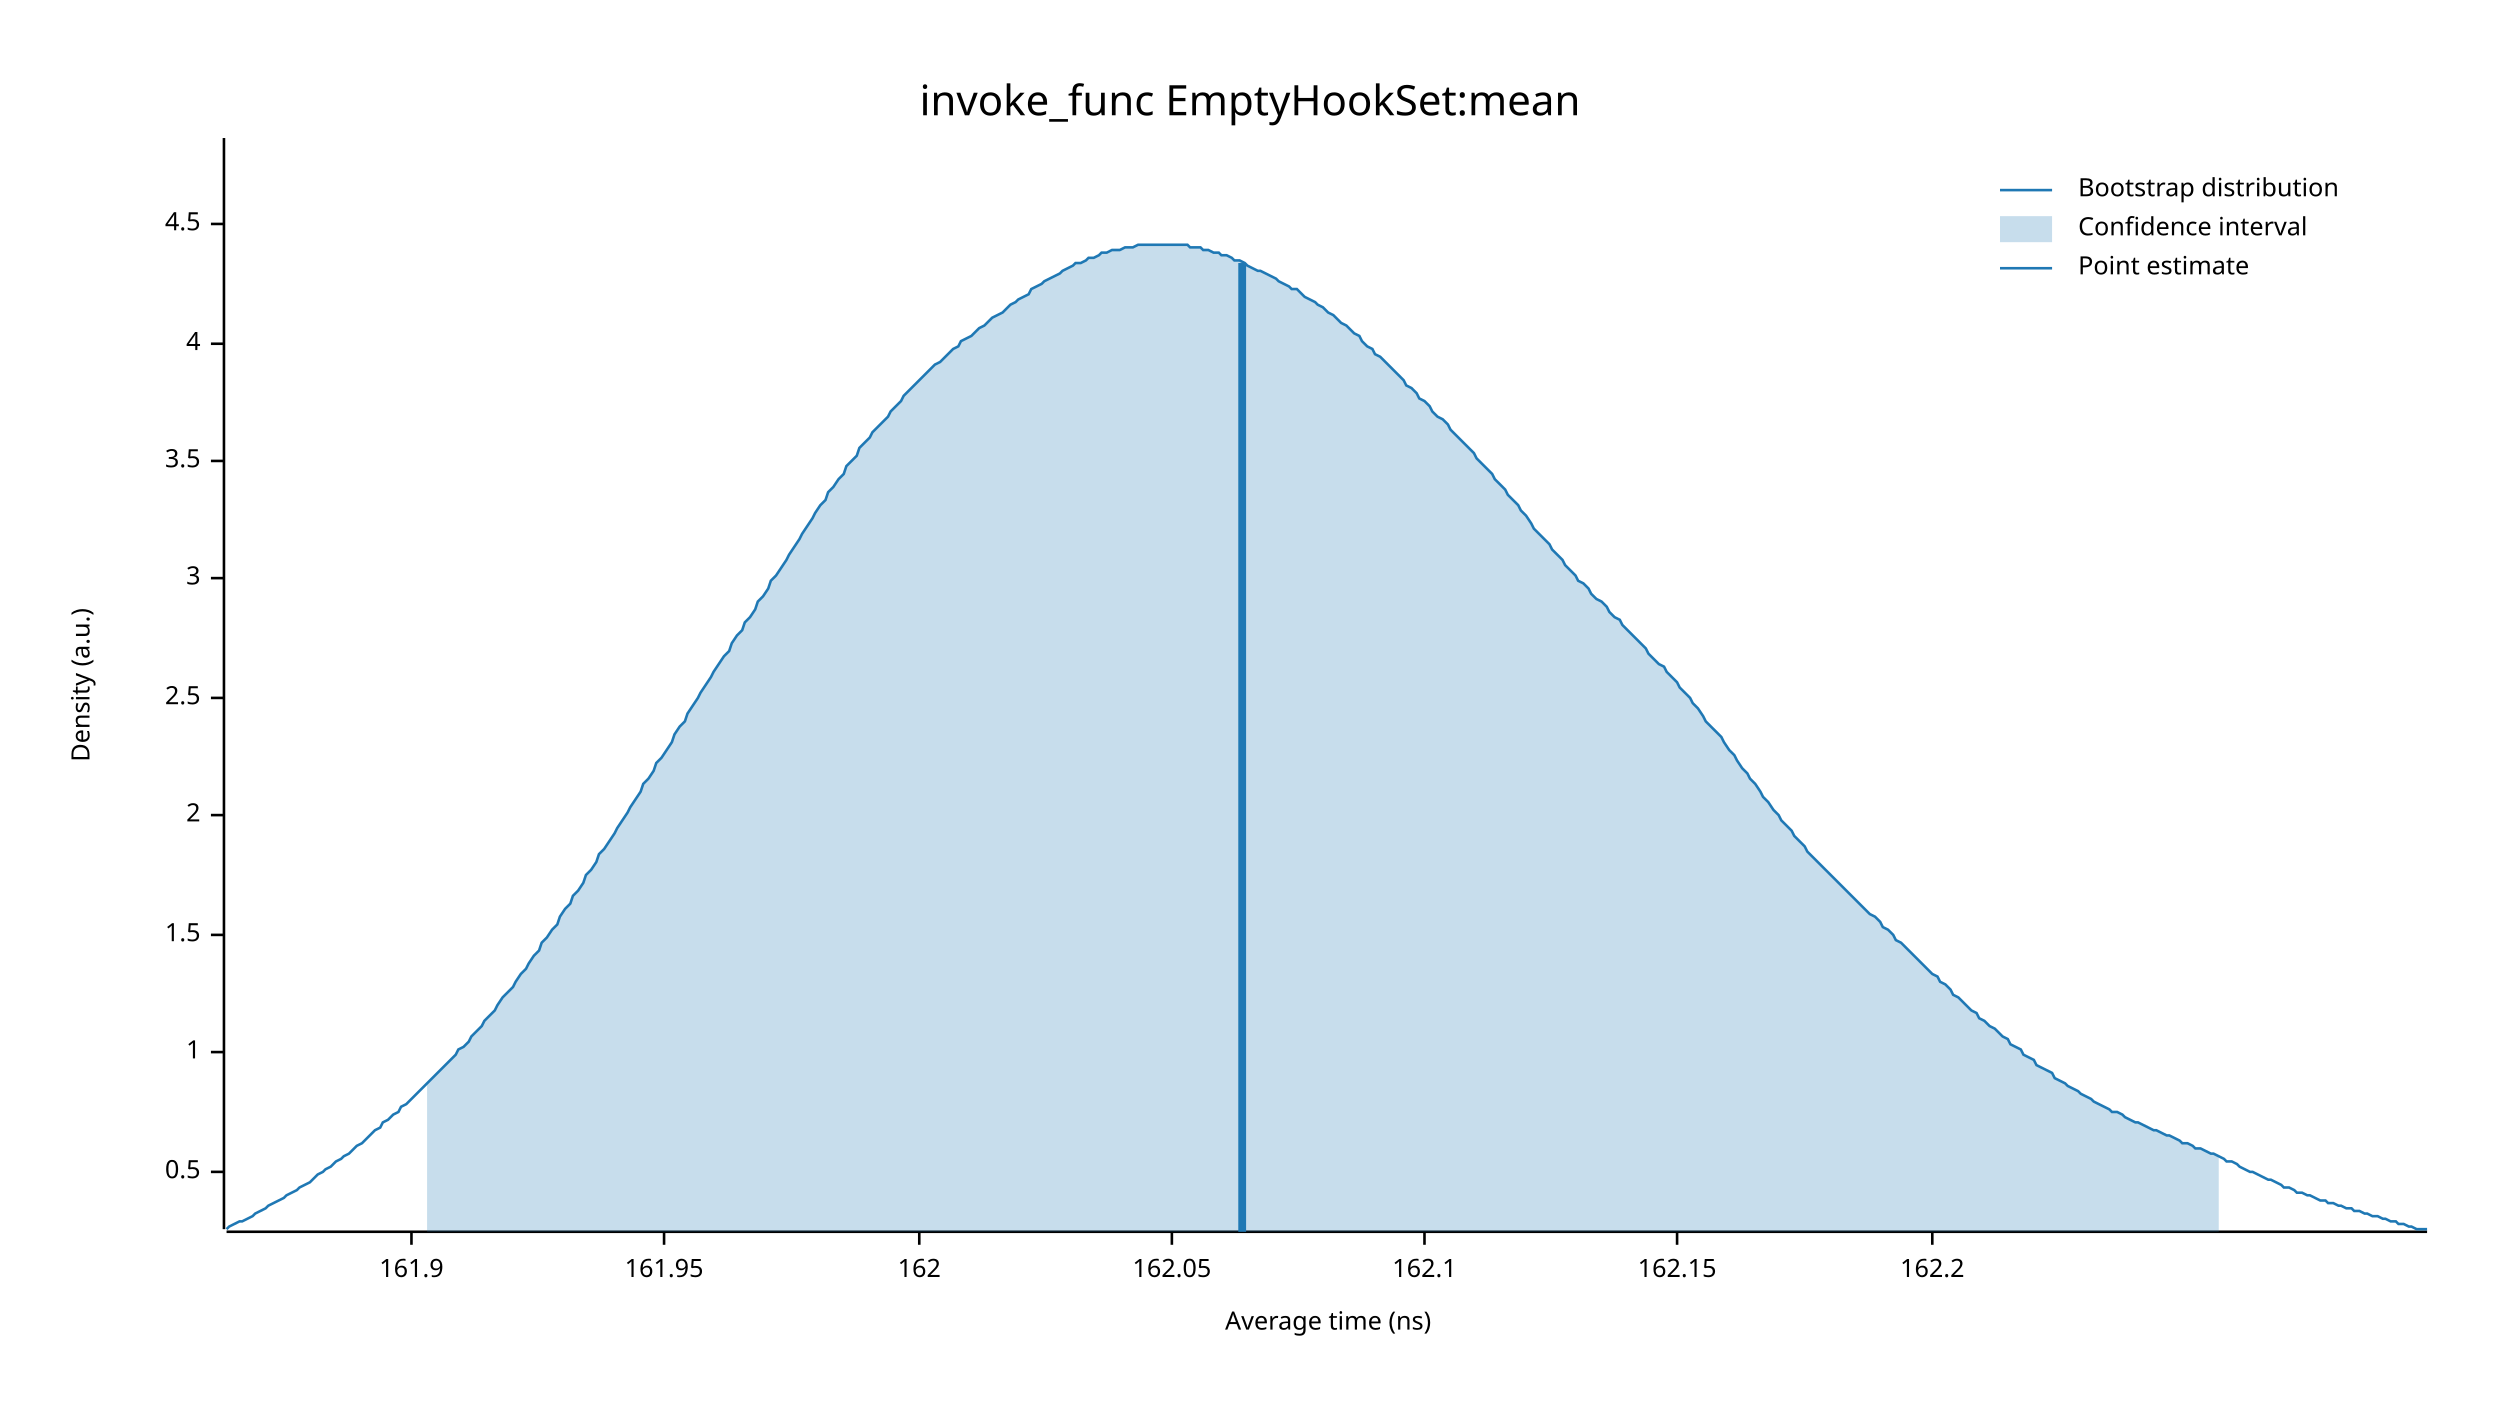
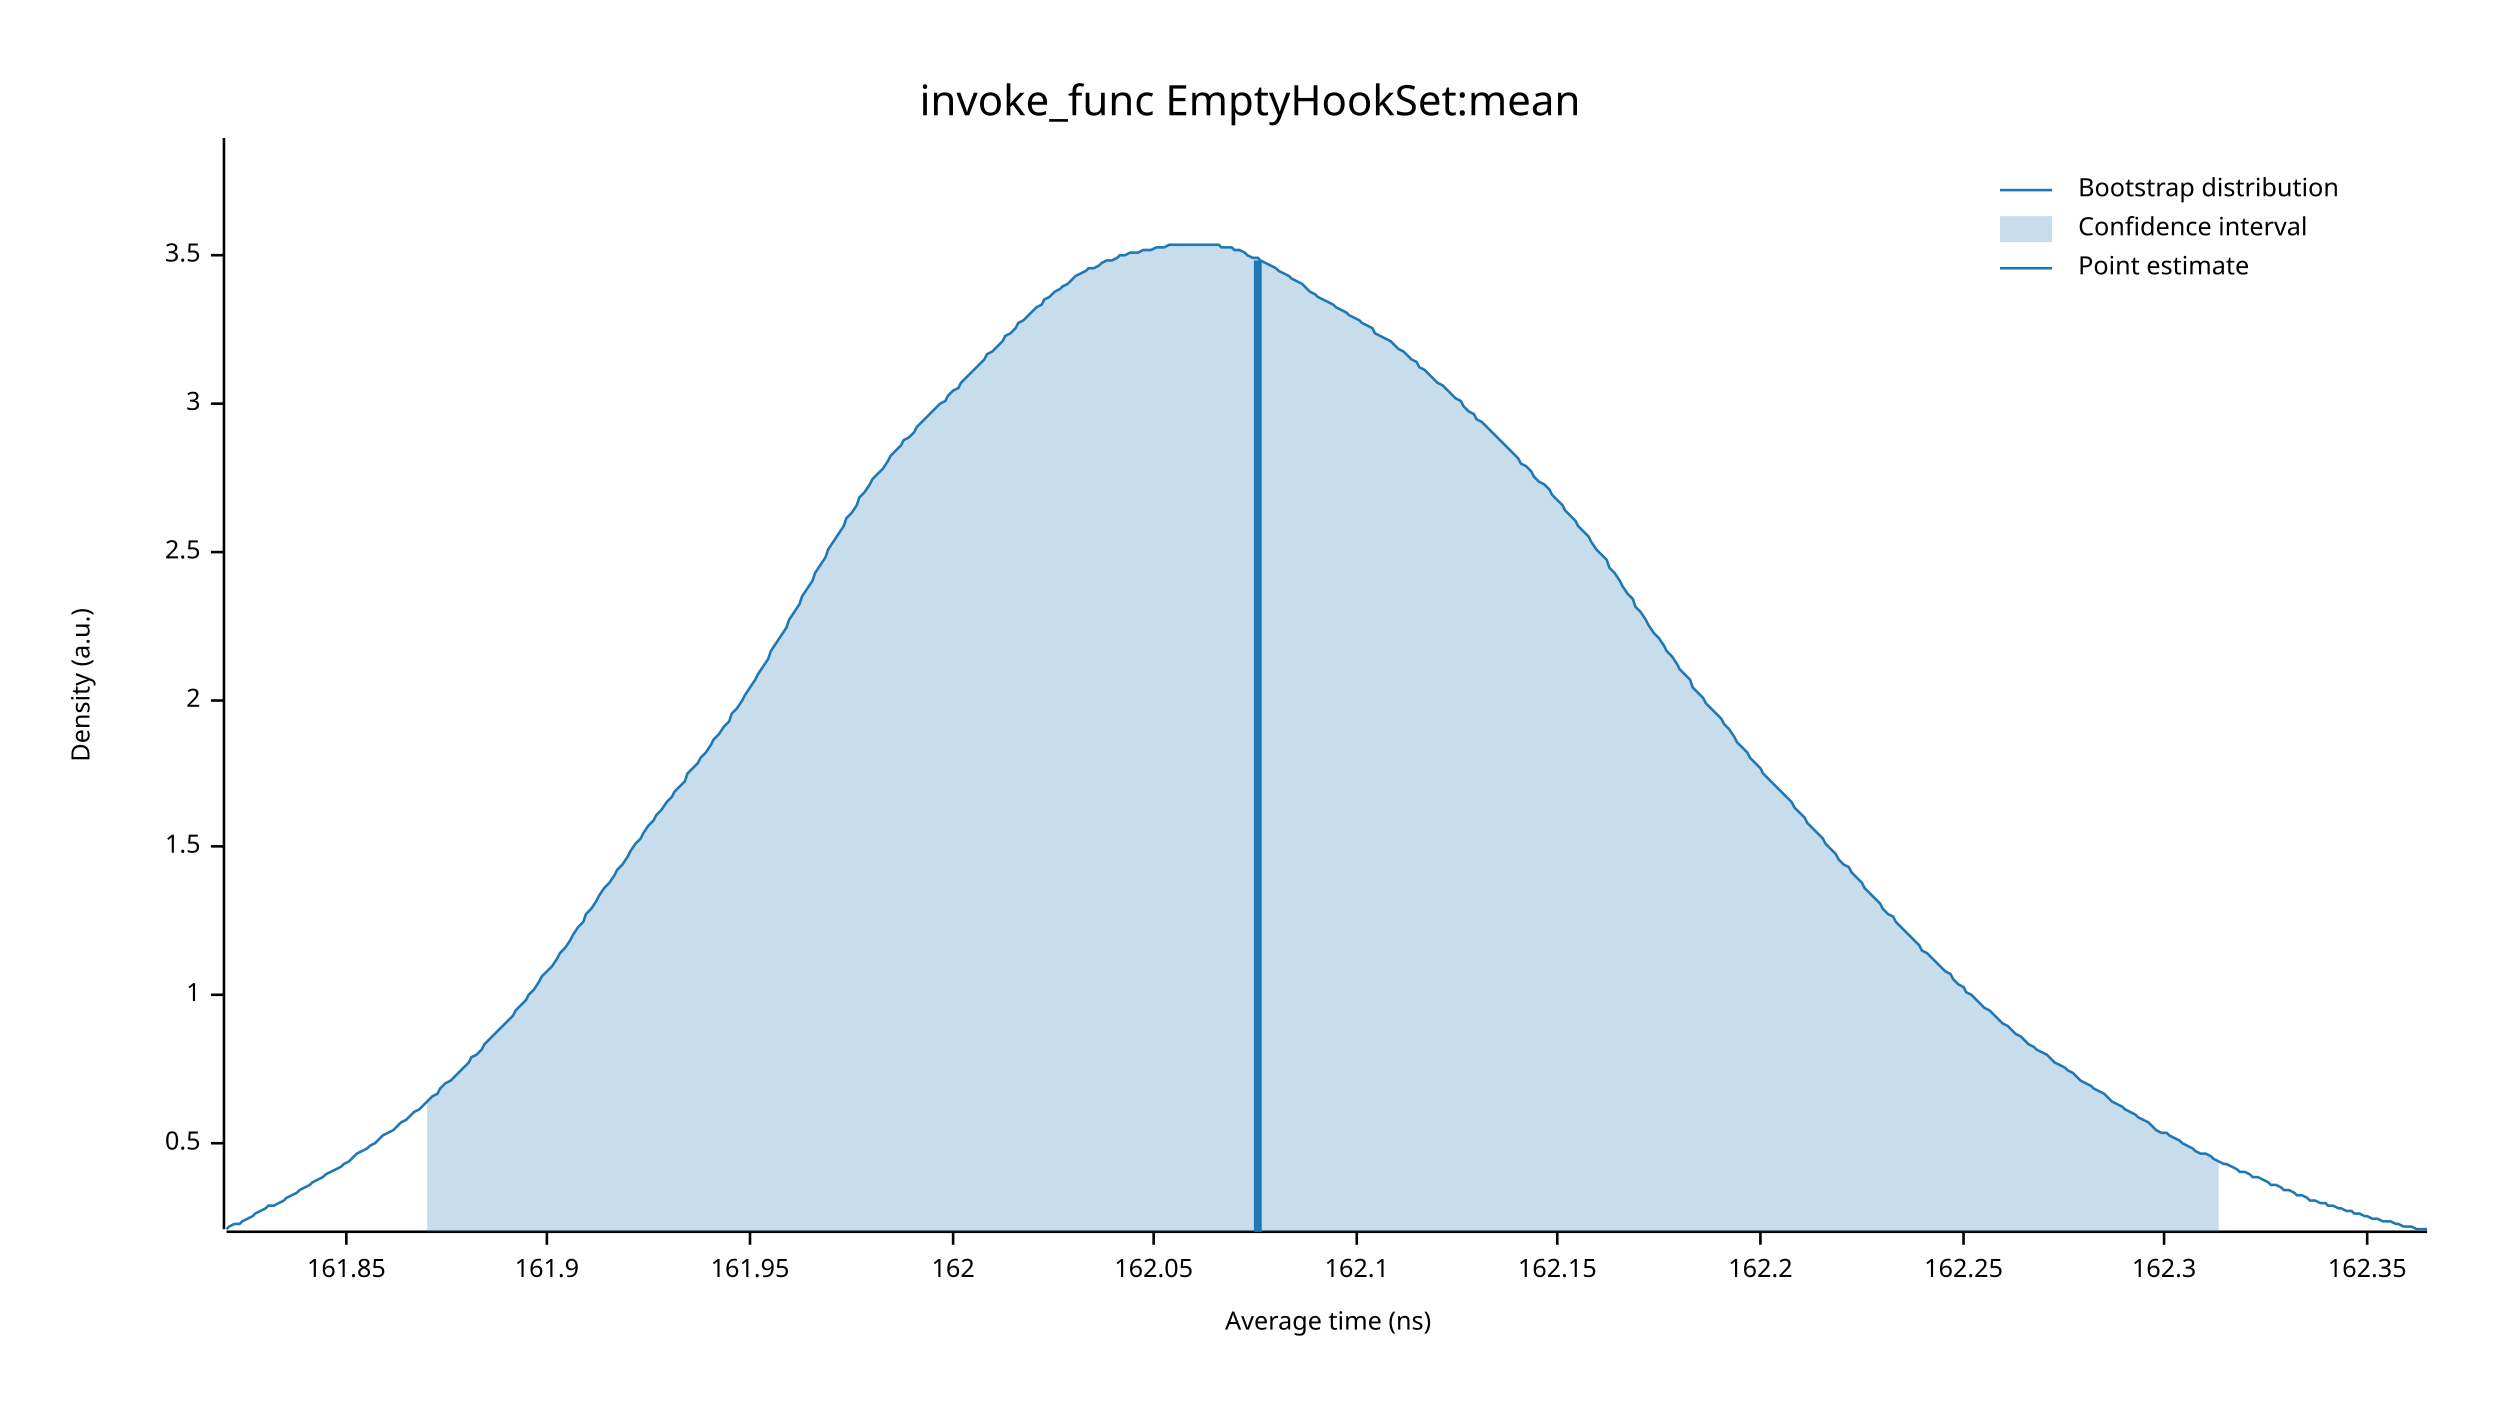
<svg xmlns="http://www.w3.org/2000/svg" width="960" height="540" viewBox="0 0 960 540">
  <text x="480" y="32" dy="0.76em" text-anchor="middle" font-family="sans-serif" font-size="16.129" opacity="1" fill="#000000">
invoke_func EmptyHookSet:mean
</text>
  <text x="27" y="263" dy="0.76em" text-anchor="middle" font-family="sans-serif" font-size="9.677" opacity="1" fill="#000000" transform="rotate(270, 27, 263)">
Density (a.u.)
</text>
  <text x="510" y="513" dy="-0.5ex" text-anchor="middle" font-family="sans-serif" font-size="9.677" opacity="1" fill="#000000">
Average time (ns)
</text>
  <polyline fill="none" opacity="1" stroke="#000000" stroke-width="1" points="86,53 86,472 " />
-   <text x="77" y="450" dy="0.5ex" text-anchor="end" font-family="sans-serif" font-size="9.677" opacity="1" fill="#000000">
+   <text x="77" y="439" dy="0.5ex" text-anchor="end" font-family="sans-serif" font-size="9.677" opacity="1" fill="#000000">
0.5
</text>
-   <polyline fill="none" opacity="1" stroke="#000000" stroke-width="1" points="81,450 86,450 " />
-   <text x="77" y="404" dy="0.5ex" text-anchor="end" font-family="sans-serif" font-size="9.677" opacity="1" fill="#000000">
+   <polyline fill="none" opacity="1" stroke="#000000" stroke-width="1" points="81,439 86,439 " />
+   <text x="77" y="382" dy="0.5ex" text-anchor="end" font-family="sans-serif" font-size="9.677" opacity="1" fill="#000000">
1
</text>
-   <polyline fill="none" opacity="1" stroke="#000000" stroke-width="1" points="81,404 86,404 " />
-   <text x="77" y="359" dy="0.5ex" text-anchor="end" font-family="sans-serif" font-size="9.677" opacity="1" fill="#000000">
+   <polyline fill="none" opacity="1" stroke="#000000" stroke-width="1" points="81,382 86,382 " />
+   <text x="77" y="325" dy="0.5ex" text-anchor="end" font-family="sans-serif" font-size="9.677" opacity="1" fill="#000000">
1.5
</text>
-   <polyline fill="none" opacity="1" stroke="#000000" stroke-width="1" points="81,359 86,359 " />
-   <text x="77" y="313" dy="0.5ex" text-anchor="end" font-family="sans-serif" font-size="9.677" opacity="1" fill="#000000">
+   <polyline fill="none" opacity="1" stroke="#000000" stroke-width="1" points="81,325 86,325 " />
+   <text x="77" y="269" dy="0.5ex" text-anchor="end" font-family="sans-serif" font-size="9.677" opacity="1" fill="#000000">
2
</text>
-   <polyline fill="none" opacity="1" stroke="#000000" stroke-width="1" points="81,313 86,313 " />
-   <text x="77" y="268" dy="0.5ex" text-anchor="end" font-family="sans-serif" font-size="9.677" opacity="1" fill="#000000">
+   <polyline fill="none" opacity="1" stroke="#000000" stroke-width="1" points="81,269 86,269 " />
+   <text x="77" y="212" dy="0.5ex" text-anchor="end" font-family="sans-serif" font-size="9.677" opacity="1" fill="#000000">
2.5
</text>
-   <polyline fill="none" opacity="1" stroke="#000000" stroke-width="1" points="81,268 86,268 " />
-   <text x="77" y="222" dy="0.5ex" text-anchor="end" font-family="sans-serif" font-size="9.677" opacity="1" fill="#000000">
+   <polyline fill="none" opacity="1" stroke="#000000" stroke-width="1" points="81,212 86,212 " />
+   <text x="77" y="155" dy="0.5ex" text-anchor="end" font-family="sans-serif" font-size="9.677" opacity="1" fill="#000000">
3
</text>
-   <polyline fill="none" opacity="1" stroke="#000000" stroke-width="1" points="81,222 86,222 " />
-   <text x="77" y="177" dy="0.5ex" text-anchor="end" font-family="sans-serif" font-size="9.677" opacity="1" fill="#000000">
+   <polyline fill="none" opacity="1" stroke="#000000" stroke-width="1" points="81,155 86,155 " />
+   <text x="77" y="98" dy="0.5ex" text-anchor="end" font-family="sans-serif" font-size="9.677" opacity="1" fill="#000000">
3.5
</text>
-   <polyline fill="none" opacity="1" stroke="#000000" stroke-width="1" points="81,177 86,177 " />
-   <text x="77" y="132" dy="0.5ex" text-anchor="end" font-family="sans-serif" font-size="9.677" opacity="1" fill="#000000">
- 4
+   <polyline fill="none" opacity="1" stroke="#000000" stroke-width="1" points="81,98 86,98 " />
+   <polyline fill="none" opacity="1" stroke="#000000" stroke-width="1" points="87,473 932,473 " />
+   <text x="133" y="483" dy="0.76em" text-anchor="middle" font-family="sans-serif" font-size="9.677" opacity="1" fill="#000000">
+ 161.85
</text>
-   <polyline fill="none" opacity="1" stroke="#000000" stroke-width="1" points="81,132 86,132 " />
-   <text x="77" y="86" dy="0.5ex" text-anchor="end" font-family="sans-serif" font-size="9.677" opacity="1" fill="#000000">
- 4.5
- </text>
-   <polyline fill="none" opacity="1" stroke="#000000" stroke-width="1" points="81,86 86,86 " />
-   <polyline fill="none" opacity="1" stroke="#000000" stroke-width="1" points="87,473 932,473 " />
-   <text x="158" y="483" dy="0.76em" text-anchor="middle" font-family="sans-serif" font-size="9.677" opacity="1" fill="#000000">
+   <polyline fill="none" opacity="1" stroke="#000000" stroke-width="1" points="133,473 133,478 " />
+   <text x="210" y="483" dy="0.76em" text-anchor="middle" font-family="sans-serif" font-size="9.677" opacity="1" fill="#000000">
161.9
</text>
-   <polyline fill="none" opacity="1" stroke="#000000" stroke-width="1" points="158,473 158,478 " />
-   <text x="255" y="483" dy="0.76em" text-anchor="middle" font-family="sans-serif" font-size="9.677" opacity="1" fill="#000000">
+   <polyline fill="none" opacity="1" stroke="#000000" stroke-width="1" points="210,473 210,478 " />
+   <text x="288" y="483" dy="0.76em" text-anchor="middle" font-family="sans-serif" font-size="9.677" opacity="1" fill="#000000">
161.95
</text>
-   <polyline fill="none" opacity="1" stroke="#000000" stroke-width="1" points="255,473 255,478 " />
-   <text x="353" y="483" dy="0.76em" text-anchor="middle" font-family="sans-serif" font-size="9.677" opacity="1" fill="#000000">
+   <polyline fill="none" opacity="1" stroke="#000000" stroke-width="1" points="288,473 288,478 " />
+   <text x="366" y="483" dy="0.76em" text-anchor="middle" font-family="sans-serif" font-size="9.677" opacity="1" fill="#000000">
162
</text>
-   <polyline fill="none" opacity="1" stroke="#000000" stroke-width="1" points="353,473 353,478 " />
-   <text x="450" y="483" dy="0.76em" text-anchor="middle" font-family="sans-serif" font-size="9.677" opacity="1" fill="#000000">
+   <polyline fill="none" opacity="1" stroke="#000000" stroke-width="1" points="366,473 366,478 " />
+   <text x="443" y="483" dy="0.76em" text-anchor="middle" font-family="sans-serif" font-size="9.677" opacity="1" fill="#000000">
162.05
</text>
-   <polyline fill="none" opacity="1" stroke="#000000" stroke-width="1" points="450,473 450,478 " />
-   <text x="547" y="483" dy="0.76em" text-anchor="middle" font-family="sans-serif" font-size="9.677" opacity="1" fill="#000000">
+   <polyline fill="none" opacity="1" stroke="#000000" stroke-width="1" points="443,473 443,478 " />
+   <text x="521" y="483" dy="0.76em" text-anchor="middle" font-family="sans-serif" font-size="9.677" opacity="1" fill="#000000">
162.1
</text>
-   <polyline fill="none" opacity="1" stroke="#000000" stroke-width="1" points="547,473 547,478 " />
-   <text x="644" y="483" dy="0.76em" text-anchor="middle" font-family="sans-serif" font-size="9.677" opacity="1" fill="#000000">
+   <polyline fill="none" opacity="1" stroke="#000000" stroke-width="1" points="521,473 521,478 " />
+   <text x="598" y="483" dy="0.76em" text-anchor="middle" font-family="sans-serif" font-size="9.677" opacity="1" fill="#000000">
162.15
</text>
-   <polyline fill="none" opacity="1" stroke="#000000" stroke-width="1" points="644,473 644,478 " />
-   <text x="742" y="483" dy="0.76em" text-anchor="middle" font-family="sans-serif" font-size="9.677" opacity="1" fill="#000000">
+   <polyline fill="none" opacity="1" stroke="#000000" stroke-width="1" points="598,473 598,478 " />
+   <text x="676" y="483" dy="0.76em" text-anchor="middle" font-family="sans-serif" font-size="9.677" opacity="1" fill="#000000">
162.2
</text>
-   <polyline fill="none" opacity="1" stroke="#000000" stroke-width="1" points="742,473 742,478 " />
-   <polyline fill="none" opacity="1" stroke="#1F78B4" stroke-width="1" points="87,472 88,471 90,470 92,469 93,469 95,468 97,467 98,466 100,465 102,464 103,463 105,462 107,461 109,460 110,459 112,458 114,457 115,456 117,455 119,454 120,453 122,451 124,450 125,449 127,448 129,446 131,445 132,444 134,443 136,441 137,440 139,439 141,437 142,436 144,434 146,433 147,431 149,430 151,428 153,427 154,425 156,424 158,422 159,421 161,419 163,417 164,416 166,414 168,412 169,411 171,409 173,407 175,405 176,403 178,402 180,400 181,398 183,396 185,394 186,392 188,390 190,388 191,386 193,383 195,381 197,379 198,377 200,374 202,372 203,370 205,367 207,365 208,362 210,360 212,357 214,355 215,352 217,349 219,347 220,344 222,342 224,339 225,336 227,334 229,331 230,328 232,326 234,323 236,320 237,318 239,315 241,312 242,310 244,307 246,304 247,301 249,299 251,296 252,293 254,291 256,288 258,285 259,282 261,279 263,277 264,274 266,271 268,268 269,266 271,263 273,260 274,258 276,255 278,252 280,250 281,247 283,244 285,242 286,239 288,237 290,234 291,231 293,229 295,226 296,223 298,221 300,218 302,215 303,213 305,210 307,207 308,205 310,202 312,199 313,197 315,194 317,192 318,189 320,187 322,184 324,182 325,179 327,177 329,175 330,172 332,170 334,168 335,166 337,164 339,162 341,160 342,158 344,156 346,154 347,152 349,150 351,148 352,147 354,145 356,143 357,142 359,140 361,139 363,137 364,136 366,134 368,133 369,131 371,130 373,129 374,128 376,126 378,125 379,124 381,122 383,121 385,120 386,119 388,117 390,116 391,115 393,114 395,113 396,111 398,110 400,109 401,108 403,107 405,106 407,105 408,104 410,103 412,102 413,101 415,101 417,100 418,99 420,99 422,98 423,97 425,97 427,96 429,96 430,96 432,95 434,95 435,95 437,94 439,94 440,94 442,94 444,94 445,94 447,94 449,94 451,94 452,94 454,94 456,94 457,95 459,95 461,95 462,96 464,96 466,97 468,97 469,98 471,98 473,99 474,100 476,100 478,101 479,102 481,103 483,104 484,104 486,105 488,106 490,107 491,108 493,109 495,110 496,111 498,111 500,113 501,114 503,115 505,116 506,117 508,118 510,120 512,121 513,122 515,124 517,125 518,126 520,128 522,129 523,131 525,133 527,134 528,136 530,137 532,139 534,141 535,142 537,144 539,146 540,148 542,149 544,151 545,153 547,154 549,156 550,158 552,160 554,161 556,163 557,165 559,167 561,169 562,170 564,172 566,174 567,176 569,178 571,180 573,182 574,184 576,186 578,188 579,190 581,192 583,194 584,196 586,198 588,201 589,203 591,205 593,207 595,209 596,211 598,213 600,215 601,217 603,219 605,221 606,223 608,224 610,226 611,228 613,230 615,231 617,233 618,235 620,237 622,238 623,240 625,242 627,244 628,245 630,247 632,249 633,251 635,253 637,255 639,256 640,258 642,260 644,262 645,264 647,266 649,268 650,270 652,272 654,275 655,277 657,279 659,281 661,283 662,285 664,288 666,290 667,292 669,295 671,297 672,299 674,301 676,304 677,306 679,308 681,311 683,313 684,315 686,317 688,319 689,321 691,323 693,325 694,327 696,329 698,331 700,333 701,334 703,336 705,338 706,339 708,341 710,343 711,344 713,346 715,348 716,349 718,351 720,352 722,354 723,356 725,357 727,359 728,361 730,362 732,364 733,365 735,367 737,369 738,370 740,372 742,374 744,375 745,377 747,378 749,380 750,382 752,383 754,385 755,386 757,388 759,389 760,391 762,392 764,394 766,395 767,396 769,398 771,399 772,401 774,402 776,403 777,405 779,406 781,407 782,409 784,410 786,411 788,412 789,414 791,415 793,416 794,417 796,418 798,419 799,420 801,421 803,422 804,423 806,424 808,425 810,426 811,427 813,427 815,428 816,429 818,430 820,431 821,431 823,432 825,433 827,434 828,434 830,435 832,436 833,436 835,437 837,438 838,439 840,439 842,440 843,441 845,441 847,442 849,443 850,443 852,444 854,445 855,446 857,446 859,447 860,448 862,449 864,450 865,450 867,451 869,452 871,453 872,453 874,454 876,455 877,456 879,456 881,457 882,458 884,458 886,459 887,459 889,460 891,461 893,461 894,462 896,462 898,463 899,463 901,464 903,464 904,465 906,465 908,466 909,466 911,467 913,467 915,468 916,468 918,469 920,469 921,470 923,470 925,471 926,471 928,472 930,472 932,472 " />
-   <polygon opacity="0.25" fill="#1F78B4" points="164,416 166,414 168,412 169,411 171,409 173,407 175,405 176,403 178,402 180,400 181,398 183,396 185,394 186,392 188,390 190,388 191,386 193,383 195,381 197,379 198,377 200,374 202,372 203,370 205,367 207,365 208,362 210,360 212,357 214,355 215,352 217,349 219,347 220,344 222,342 224,339 225,336 227,334 229,331 230,328 232,326 234,323 236,320 237,318 239,315 241,312 242,310 244,307 246,304 247,301 249,299 251,296 252,293 254,291 256,288 258,285 259,282 261,279 263,277 264,274 266,271 268,268 269,266 271,263 273,260 274,258 276,255 278,252 280,250 281,247 283,244 285,242 286,239 288,237 290,234 291,231 293,229 295,226 296,223 298,221 300,218 302,215 303,213 305,210 307,207 308,205 310,202 312,199 313,197 315,194 317,192 318,189 320,187 322,184 324,182 325,179 327,177 329,175 330,172 332,170 334,168 335,166 337,164 339,162 341,160 342,158 344,156 346,154 347,152 349,150 351,148 352,147 354,145 356,143 357,142 359,140 361,139 363,137 364,136 366,134 368,133 369,131 371,130 373,129 374,128 376,126 378,125 379,124 381,122 383,121 385,120 386,119 388,117 390,116 391,115 393,114 395,113 396,111 398,110 400,109 401,108 403,107 405,106 407,105 408,104 410,103 412,102 413,101 415,101 417,100 418,99 420,99 422,98 423,97 425,97 427,96 429,96 430,96 432,95 434,95 435,95 437,94 439,94 440,94 442,94 444,94 445,94 447,94 449,94 451,94 452,94 454,94 456,94 457,95 459,95 461,95 462,96 464,96 466,97 468,97 469,98 471,98 473,99 474,100 476,100 478,101 479,102 481,103 483,104 484,104 486,105 488,106 490,107 491,108 493,109 495,110 496,111 498,111 500,113 501,114 503,115 505,116 506,117 508,118 510,120 512,121 513,122 515,124 517,125 518,126 520,128 522,129 523,131 525,133 527,134 528,136 530,137 532,139 534,141 535,142 537,144 539,146 540,148 542,149 544,151 545,153 547,154 549,156 550,158 552,160 554,161 556,163 557,165 559,167 561,169 562,170 564,172 566,174 567,176 569,178 571,180 573,182 574,184 576,186 578,188 579,190 581,192 583,194 584,196 586,198 588,201 589,203 591,205 593,207 595,209 596,211 598,213 600,215 601,217 603,219 605,221 606,223 608,224 610,226 611,228 613,230 615,231 617,233 618,235 620,237 622,238 623,240 625,242 627,244 628,245 630,247 632,249 633,251 635,253 637,255 639,256 640,258 642,260 644,262 645,264 647,266 649,268 650,270 652,272 654,275 655,277 657,279 659,281 661,283 662,285 664,288 666,290 667,292 669,295 671,297 672,299 674,301 676,304 677,306 679,308 681,311 683,313 684,315 686,317 688,319 689,321 691,323 693,325 694,327 696,329 698,331 700,333 701,334 703,336 705,338 706,339 708,341 710,343 711,344 713,346 715,348 716,349 718,351 720,352 722,354 723,356 725,357 727,359 728,361 730,362 732,364 733,365 735,367 737,369 738,370 740,372 742,374 744,375 745,377 747,378 749,380 750,382 752,383 754,385 755,386 757,388 759,389 760,391 762,392 764,394 766,395 767,396 769,398 771,399 772,401 774,402 776,403 777,405 779,406 781,407 782,409 784,410 786,411 788,412 789,414 791,415 793,416 794,417 796,418 798,419 799,420 801,421 803,422 804,423 806,424 808,425 810,426 811,427 813,427 815,428 816,429 818,430 820,431 821,431 823,432 825,433 827,434 828,434 830,435 832,436 833,436 835,437 837,438 838,439 840,439 842,440 843,441 845,441 847,442 849,443 850,443 852,444 852,473 164,473 " />
-   <polyline fill="none" opacity="1" stroke="#1F78B4" stroke-width="3" points="477,473 477,101 " />
+   <polyline fill="none" opacity="1" stroke="#000000" stroke-width="1" points="676,473 676,478 " />
+   <text x="754" y="483" dy="0.76em" text-anchor="middle" font-family="sans-serif" font-size="9.677" opacity="1" fill="#000000">
+ 162.25
+ </text>
+   <polyline fill="none" opacity="1" stroke="#000000" stroke-width="1" points="754,473 754,478 " />
+   <text x="831" y="483" dy="0.76em" text-anchor="middle" font-family="sans-serif" font-size="9.677" opacity="1" fill="#000000">
+ 162.3
+ </text>
+   <polyline fill="none" opacity="1" stroke="#000000" stroke-width="1" points="831,473 831,478 " />
+   <text x="909" y="483" dy="0.76em" text-anchor="middle" font-family="sans-serif" font-size="9.677" opacity="1" fill="#000000">
+ 162.35
+ </text>
+   <polyline fill="none" opacity="1" stroke="#000000" stroke-width="1" points="909,473 909,478 " />
+   <polyline fill="none" opacity="1" stroke="#1F78B4" stroke-width="1" points="87,472 88,471 90,470 92,470 93,469 95,468 97,467 98,466 100,465 102,464 103,463 105,463 107,462 109,461 110,460 112,459 114,458 115,457 117,456 119,455 120,454 122,453 124,452 125,451 127,450 129,449 131,448 132,447 134,446 136,444 137,443 139,442 141,441 142,440 144,439 146,437 147,436 149,435 151,434 153,432 154,431 156,430 158,428 159,427 161,426 163,424 164,423 166,421 168,420 169,418 171,416 173,415 175,413 176,412 178,410 180,408 181,406 183,405 185,403 186,401 188,399 190,397 191,396 193,394 195,392 197,390 198,388 200,386 202,384 203,382 205,380 207,377 208,375 210,373 212,371 214,368 215,366 217,364 219,361 220,359 222,356 224,354 225,351 227,349 229,346 230,344 232,341 234,339 236,336 237,334 239,332 241,329 242,327 244,324 246,322 247,320 249,317 251,315 252,313 254,311 256,308 258,306 259,304 261,302 263,300 264,297 266,295 268,293 269,291 271,289 273,286 274,284 276,282 278,279 280,277 281,274 283,272 285,269 286,267 288,264 290,261 291,259 293,256 295,253 296,250 298,247 300,244 302,241 303,238 305,235 307,232 308,229 310,226 312,223 313,220 315,217 317,214 318,211 320,208 322,205 324,202 325,199 327,197 329,194 330,191 332,189 334,186 335,184 337,182 339,180 341,177 342,175 344,173 346,171 347,169 349,168 351,166 352,164 354,162 356,160 357,159 359,157 361,155 363,154 364,152 366,150 368,149 369,147 371,145 373,143 374,142 376,140 378,138 379,136 381,135 383,133 385,131 386,129 388,128 390,126 391,124 393,123 395,121 396,120 398,118 400,117 401,115 403,114 405,112 407,111 408,110 410,109 412,107 413,106 415,105 417,104 418,103 420,103 422,102 423,101 425,100 427,100 429,99 430,98 432,98 434,97 435,97 437,97 439,96 440,96 442,96 444,95 445,95 447,95 449,94 451,94 452,94 454,94 456,94 457,94 459,94 461,94 462,94 464,94 466,94 468,94 469,95 471,95 473,95 474,96 476,96 478,97 479,98 481,99 483,99 484,100 486,101 488,102 490,103 491,104 493,105 495,106 496,107 498,108 500,109 501,110 503,112 505,113 506,114 508,115 510,116 512,117 513,118 515,119 517,120 518,121 520,122 522,123 523,124 525,125 527,126 528,128 530,129 532,130 534,131 535,132 537,134 539,135 540,136 542,138 544,139 545,141 547,142 549,144 550,145 552,147 554,148 556,150 557,151 559,153 561,154 562,156 564,158 566,159 567,161 569,162 571,164 573,166 574,167 576,169 578,171 579,172 581,174 583,176 584,178 586,179 588,181 589,183 591,185 593,186 595,188 596,190 598,192 600,194 601,196 603,198 605,200 606,202 608,204 610,206 611,208 613,211 615,213 617,215 618,218 620,220 622,223 623,225 625,228 627,230 628,233 630,235 632,238 633,240 635,243 637,245 639,248 640,250 642,252 644,255 645,257 647,259 649,261 650,264 652,266 654,268 655,270 657,272 659,274 661,276 662,278 664,280 666,283 667,285 669,287 671,289 672,291 674,293 676,295 677,297 679,299 681,301 683,303 684,304 686,306 688,308 689,310 691,312 693,314 694,316 696,318 698,320 700,322 701,324 703,326 705,328 706,330 708,332 710,333 711,335 713,337 715,339 716,341 718,343 720,345 722,347 723,349 725,351 727,352 728,354 730,356 732,358 733,359 735,361 737,363 738,365 740,366 742,368 744,370 745,371 747,373 749,374 750,376 752,378 754,379 755,381 757,382 759,384 760,385 762,387 764,388 766,390 767,391 769,393 771,394 772,395 774,397 776,398 777,399 779,401 781,402 782,403 784,404 786,405 788,407 789,408 791,409 793,410 794,411 796,412 798,414 799,415 801,416 803,417 804,418 806,419 808,420 810,422 811,423 813,424 815,425 816,426 818,427 820,428 821,429 823,430 825,431 827,433 828,434 830,435 832,435 833,436 835,437 837,438 838,439 840,440 842,441 843,442 845,443 847,443 849,444 850,445 852,446 854,447 855,447 857,448 859,449 860,450 862,450 864,451 865,452 867,452 869,453 871,454 872,455 874,455 876,456 877,457 879,457 881,458 882,459 884,459 886,460 887,461 889,461 891,462 893,462 894,463 896,463 898,464 899,464 901,465 903,465 904,466 906,466 908,467 909,467 911,468 913,468 915,469 916,469 918,469 920,470 921,470 923,471 925,471 926,471 928,472 930,472 932,472 " />
+   <polygon opacity="0.25" fill="#1F78B4" points="164,423 166,421 168,420 169,418 171,416 173,415 175,413 176,412 178,410 180,408 181,406 183,405 185,403 186,401 188,399 190,397 191,396 193,394 195,392 197,390 198,388 200,386 202,384 203,382 205,380 207,377 208,375 210,373 212,371 214,368 215,366 217,364 219,361 220,359 222,356 224,354 225,351 227,349 229,346 230,344 232,341 234,339 236,336 237,334 239,332 241,329 242,327 244,324 246,322 247,320 249,317 251,315 252,313 254,311 256,308 258,306 259,304 261,302 263,300 264,297 266,295 268,293 269,291 271,289 273,286 274,284 276,282 278,279 280,277 281,274 283,272 285,269 286,267 288,264 290,261 291,259 293,256 295,253 296,250 298,247 300,244 302,241 303,238 305,235 307,232 308,229 310,226 312,223 313,220 315,217 317,214 318,211 320,208 322,205 324,202 325,199 327,197 329,194 330,191 332,189 334,186 335,184 337,182 339,180 341,177 342,175 344,173 346,171 347,169 349,168 351,166 352,164 354,162 356,160 357,159 359,157 361,155 363,154 364,152 366,150 368,149 369,147 371,145 373,143 374,142 376,140 378,138 379,136 381,135 383,133 385,131 386,129 388,128 390,126 391,124 393,123 395,121 396,120 398,118 400,117 401,115 403,114 405,112 407,111 408,110 410,109 412,107 413,106 415,105 417,104 418,103 420,103 422,102 423,101 425,100 427,100 429,99 430,98 432,98 434,97 435,97 437,97 439,96 440,96 442,96 444,95 445,95 447,95 449,94 451,94 452,94 454,94 456,94 457,94 459,94 461,94 462,94 464,94 466,94 468,94 469,95 471,95 473,95 474,96 476,96 478,97 479,98 481,99 483,99 484,100 486,101 488,102 490,103 491,104 493,105 495,106 496,107 498,108 500,109 501,110 503,112 505,113 506,114 508,115 510,116 512,117 513,118 515,119 517,120 518,121 520,122 522,123 523,124 525,125 527,126 528,128 530,129 532,130 534,131 535,132 537,134 539,135 540,136 542,138 544,139 545,141 547,142 549,144 550,145 552,147 554,148 556,150 557,151 559,153 561,154 562,156 564,158 566,159 567,161 569,162 571,164 573,166 574,167 576,169 578,171 579,172 581,174 583,176 584,178 586,179 588,181 589,183 591,185 593,186 595,188 596,190 598,192 600,194 601,196 603,198 605,200 606,202 608,204 610,206 611,208 613,211 615,213 617,215 618,218 620,220 622,223 623,225 625,228 627,230 628,233 630,235 632,238 633,240 635,243 637,245 639,248 640,250 642,252 644,255 645,257 647,259 649,261 650,264 652,266 654,268 655,270 657,272 659,274 661,276 662,278 664,280 666,283 667,285 669,287 671,289 672,291 674,293 676,295 677,297 679,299 681,301 683,303 684,304 686,306 688,308 689,310 691,312 693,314 694,316 696,318 698,320 700,322 701,324 703,326 705,328 706,330 708,332 710,333 711,335 713,337 715,339 716,341 718,343 720,345 722,347 723,349 725,351 727,352 728,354 730,356 732,358 733,359 735,361 737,363 738,365 740,366 742,368 744,370 745,371 747,373 749,374 750,376 752,378 754,379 755,381 757,382 759,384 760,385 762,387 764,388 766,390 767,391 769,393 771,394 772,395 774,397 776,398 777,399 779,401 781,402 782,403 784,404 786,405 788,407 789,408 791,409 793,410 794,411 796,412 798,414 799,415 801,416 803,417 804,418 806,419 808,420 810,422 811,423 813,424 815,425 816,426 818,427 820,428 821,429 823,430 825,431 827,433 828,434 830,435 832,435 833,436 835,437 837,438 838,439 840,440 842,441 843,442 845,443 847,443 849,444 850,445 852,446 852,473 164,473 " />
+   <polyline fill="none" opacity="1" stroke="#1F78B4" stroke-width="3" points="483,473 483,100 " />
  <text x="798" y="68" dy="0.76em" text-anchor="start" font-family="sans-serif" font-size="9.677" opacity="1" fill="#000000">
Bootstrap distribution
</text>
  <text x="798" y="83" dy="0.76em" text-anchor="start" font-family="sans-serif" font-size="9.677" opacity="1" fill="#000000">
Confidence interval
</text>
  <text x="798" y="98" dy="0.76em" text-anchor="start" font-family="sans-serif" font-size="9.677" opacity="1" fill="#000000">
Point estimate
</text>
  <polyline fill="none" opacity="1" stroke="#1F78B4" stroke-width="1" points="768,73 788,73 " />
  <rect x="768" y="83" width="20" height="10" opacity="0.25" fill="#1F78B4" stroke="none" />
  <polyline fill="none" opacity="1" stroke="#1F78B4" stroke-width="1" points="768,103 788,103 " />
</svg>
